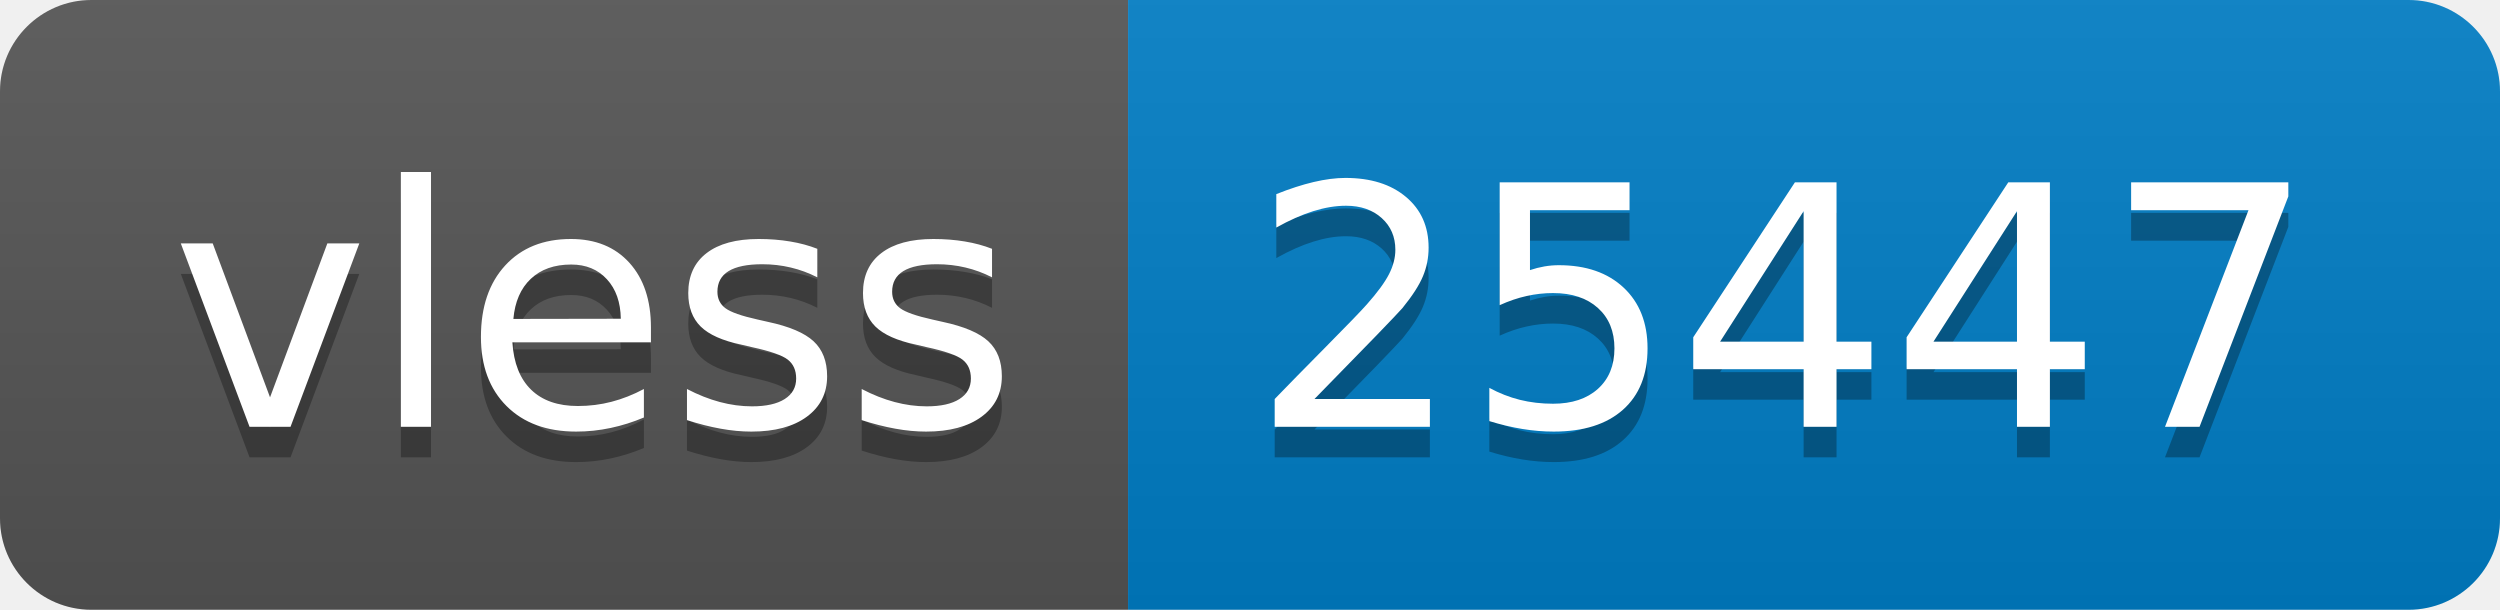
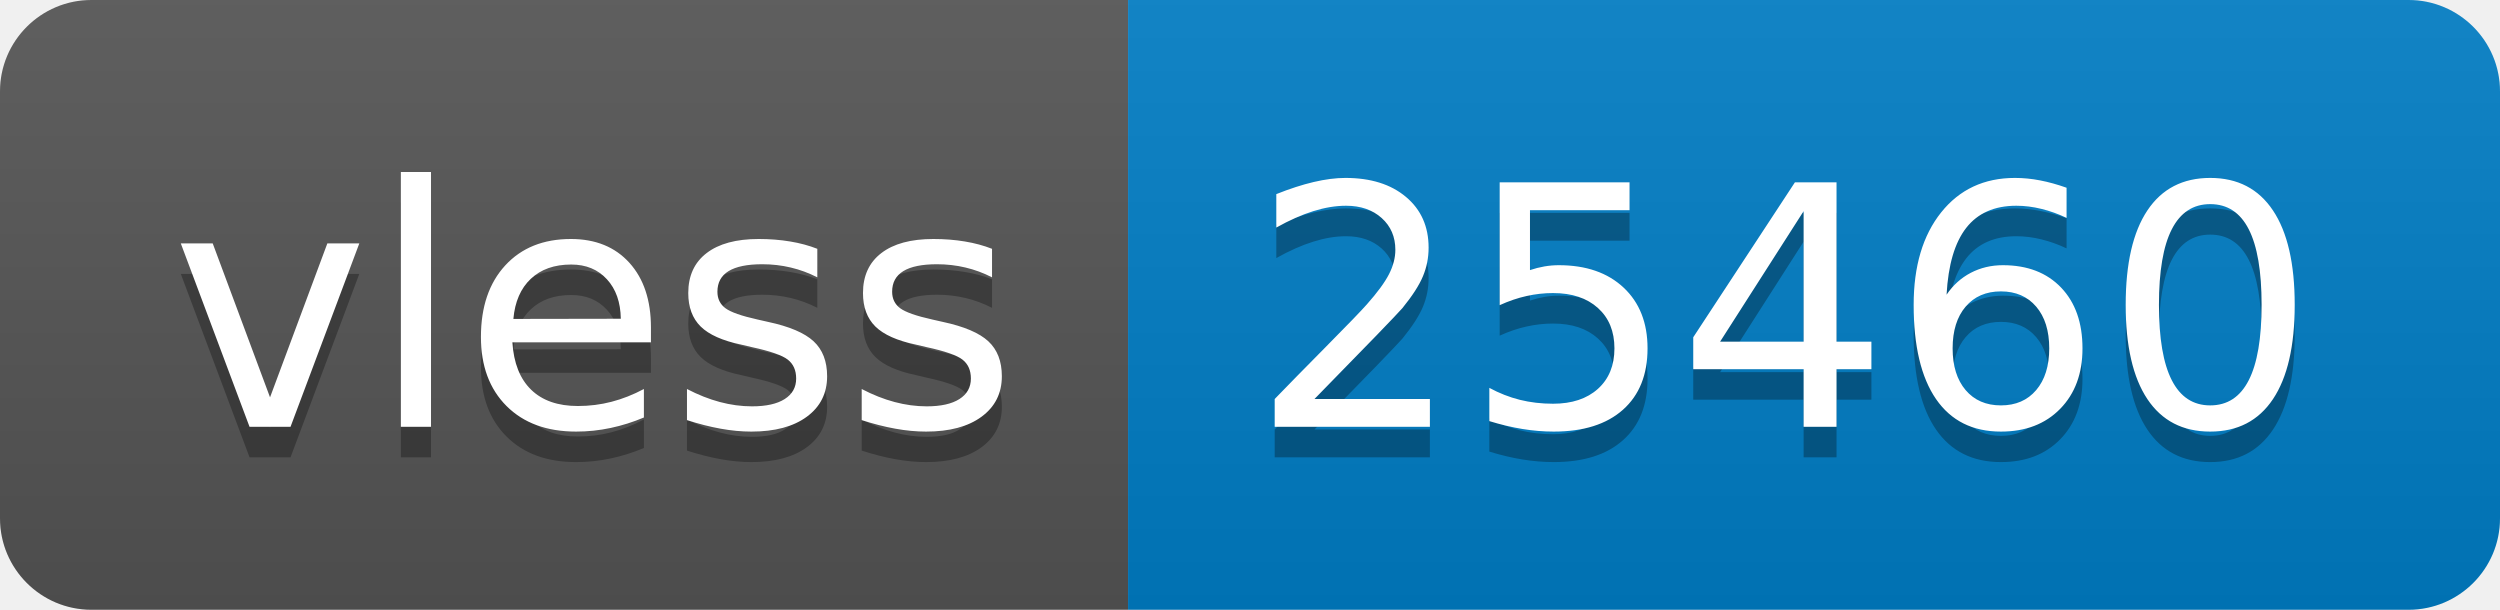
- <svg xmlns="http://www.w3.org/2000/svg" width="82" height="20" role="img" aria-label="vless: 25447">
+ <svg xmlns="http://www.w3.org/2000/svg" width="82" height="20" role="img" aria-label="vless: 25460">
  <linearGradient id="s" x2="0" y2="100%">
    <stop offset="0" stop-color="#bbb" stop-opacity=".1" />
    <stop offset="1" stop-opacity=".1" />
  </linearGradient>
  <clipPath id="r">
    <rect width="82" height="20" rx="3" fill="#fff" />
  </clipPath>
  <g clip-path="url(#r)">
    <rect width="37" height="20" fill="#555" />
    <rect x="37" width="45" height="20" fill="#007ec6" />
    <rect width="82" height="20" fill="url(#s)" />
  </g>
  <g fill="#fff" text-anchor="middle" font-family="Verdana,Geneva,DejaVu Sans,sans-serif" text-rendering="geometricPrecision" font-size="110">
    <text aria-hidden="true" x="195" y="150" fill="#010101" fill-opacity=".3" transform="scale(.1)" textLength="270">vless</text>
    <text x="195" y="140" transform="scale(.1)" fill="#fff" textLength="270">vless</text>
-     <text aria-hidden="true" x="585" y="150" fill="#010101" fill-opacity=".3" transform="scale(.1)" textLength="350">25447</text>
-     <text x="585" y="140" transform="scale(.1)" fill="#fff" textLength="350">25447</text>
+     <text aria-hidden="true" x="585" y="150" fill="#010101" fill-opacity=".3" transform="scale(.1)" textLength="350">25460</text>
+     <text x="585" y="140" transform="scale(.1)" fill="#fff" textLength="350">25460</text>
  </g>
</svg>
